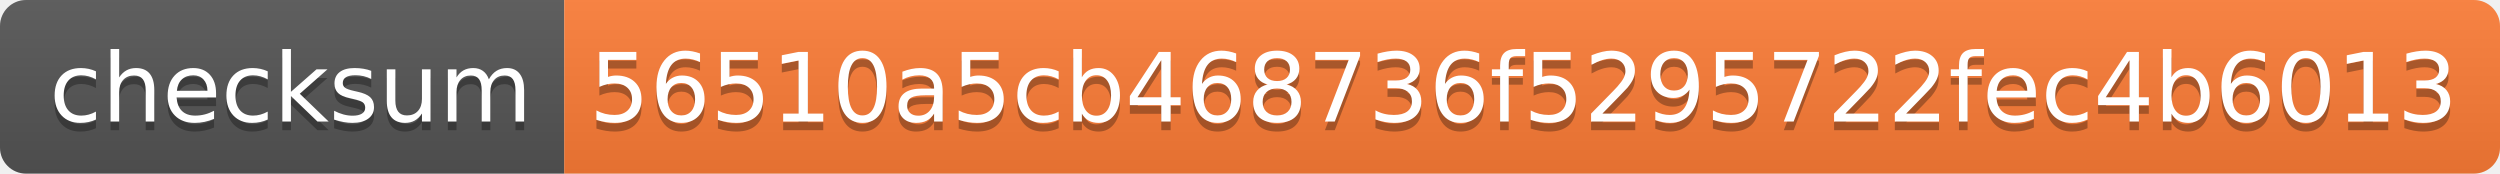
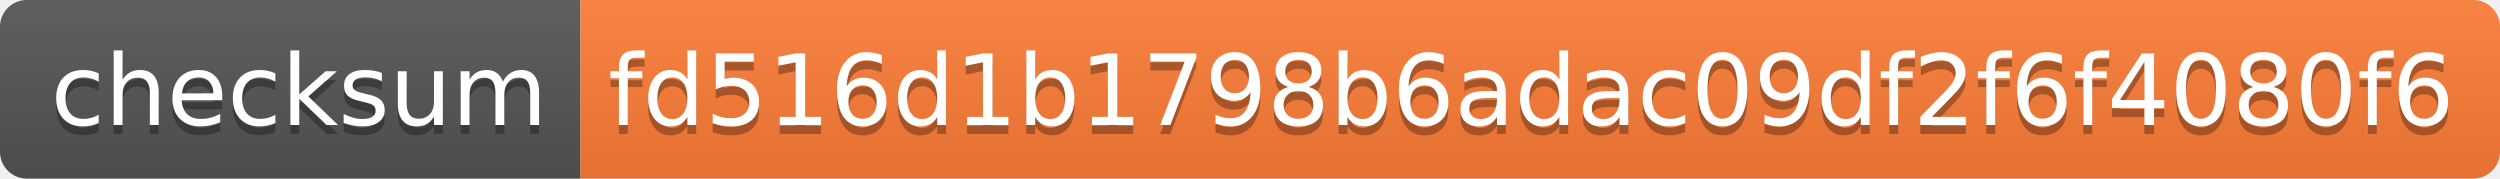
- <svg xmlns="http://www.w3.org/2000/svg" width="288" height="20">
+ <svg xmlns="http://www.w3.org/2000/svg" width="280" height="20">
  <linearGradient id="s" x2="0" y2="100%">
    <stop offset="0" stop-color="#bbb" stop-opacity=".1" />
    <stop offset="1" stop-opacity=".1" />
  </linearGradient>
  <clipPath id="r">
-     <rect width="288" height="20" rx="3" fill="#fff" />
+     <rect width="280" height="20" rx="3" fill="#fff" />
  </clipPath>
  <g clip-path="url(#r)">
    <rect width="65" height="20" fill="#555" />
-     <rect x="65" width="223" height="20" fill="#fe7d37" />
-     <rect width="288" height="20" fill="url(#s)" />
+     <rect x="65" width="215" height="20" fill="#fe7d37" />
+     <rect width="280" height="20" fill="url(#s)" />
  </g>
  <g fill="#fff" text-anchor="middle" font-family="Verdana,Geneva,DejaVu Sans,sans-serif" text-rendering="geometricPrecision" font-size="110">
    <text x="335" y="150" fill="#010101" fill-opacity=".3" transform="scale(.1)" textLength="550">checksum</text>
    <text x="335" y="140" transform="scale(.1)" textLength="550">checksum</text>
-     <text x="1755" y="150" fill="#010101" fill-opacity=".3" transform="scale(.1)" textLength="2130">56510a5cb468736f5295722fec4b6013</text>
-     <text x="1755" y="140" transform="scale(.1)" textLength="2130">56510a5cb468736f5295722fec4b6013</text>
+     <text x="1715" y="150" fill="#010101" fill-opacity=".3" transform="scale(.1)" textLength="2050">fd516d1b1798b6adac09df2f6f4080f6</text>
+     <text x="1715" y="140" transform="scale(.1)" textLength="2050">fd516d1b1798b6adac09df2f6f4080f6</text>
  </g>
</svg>
